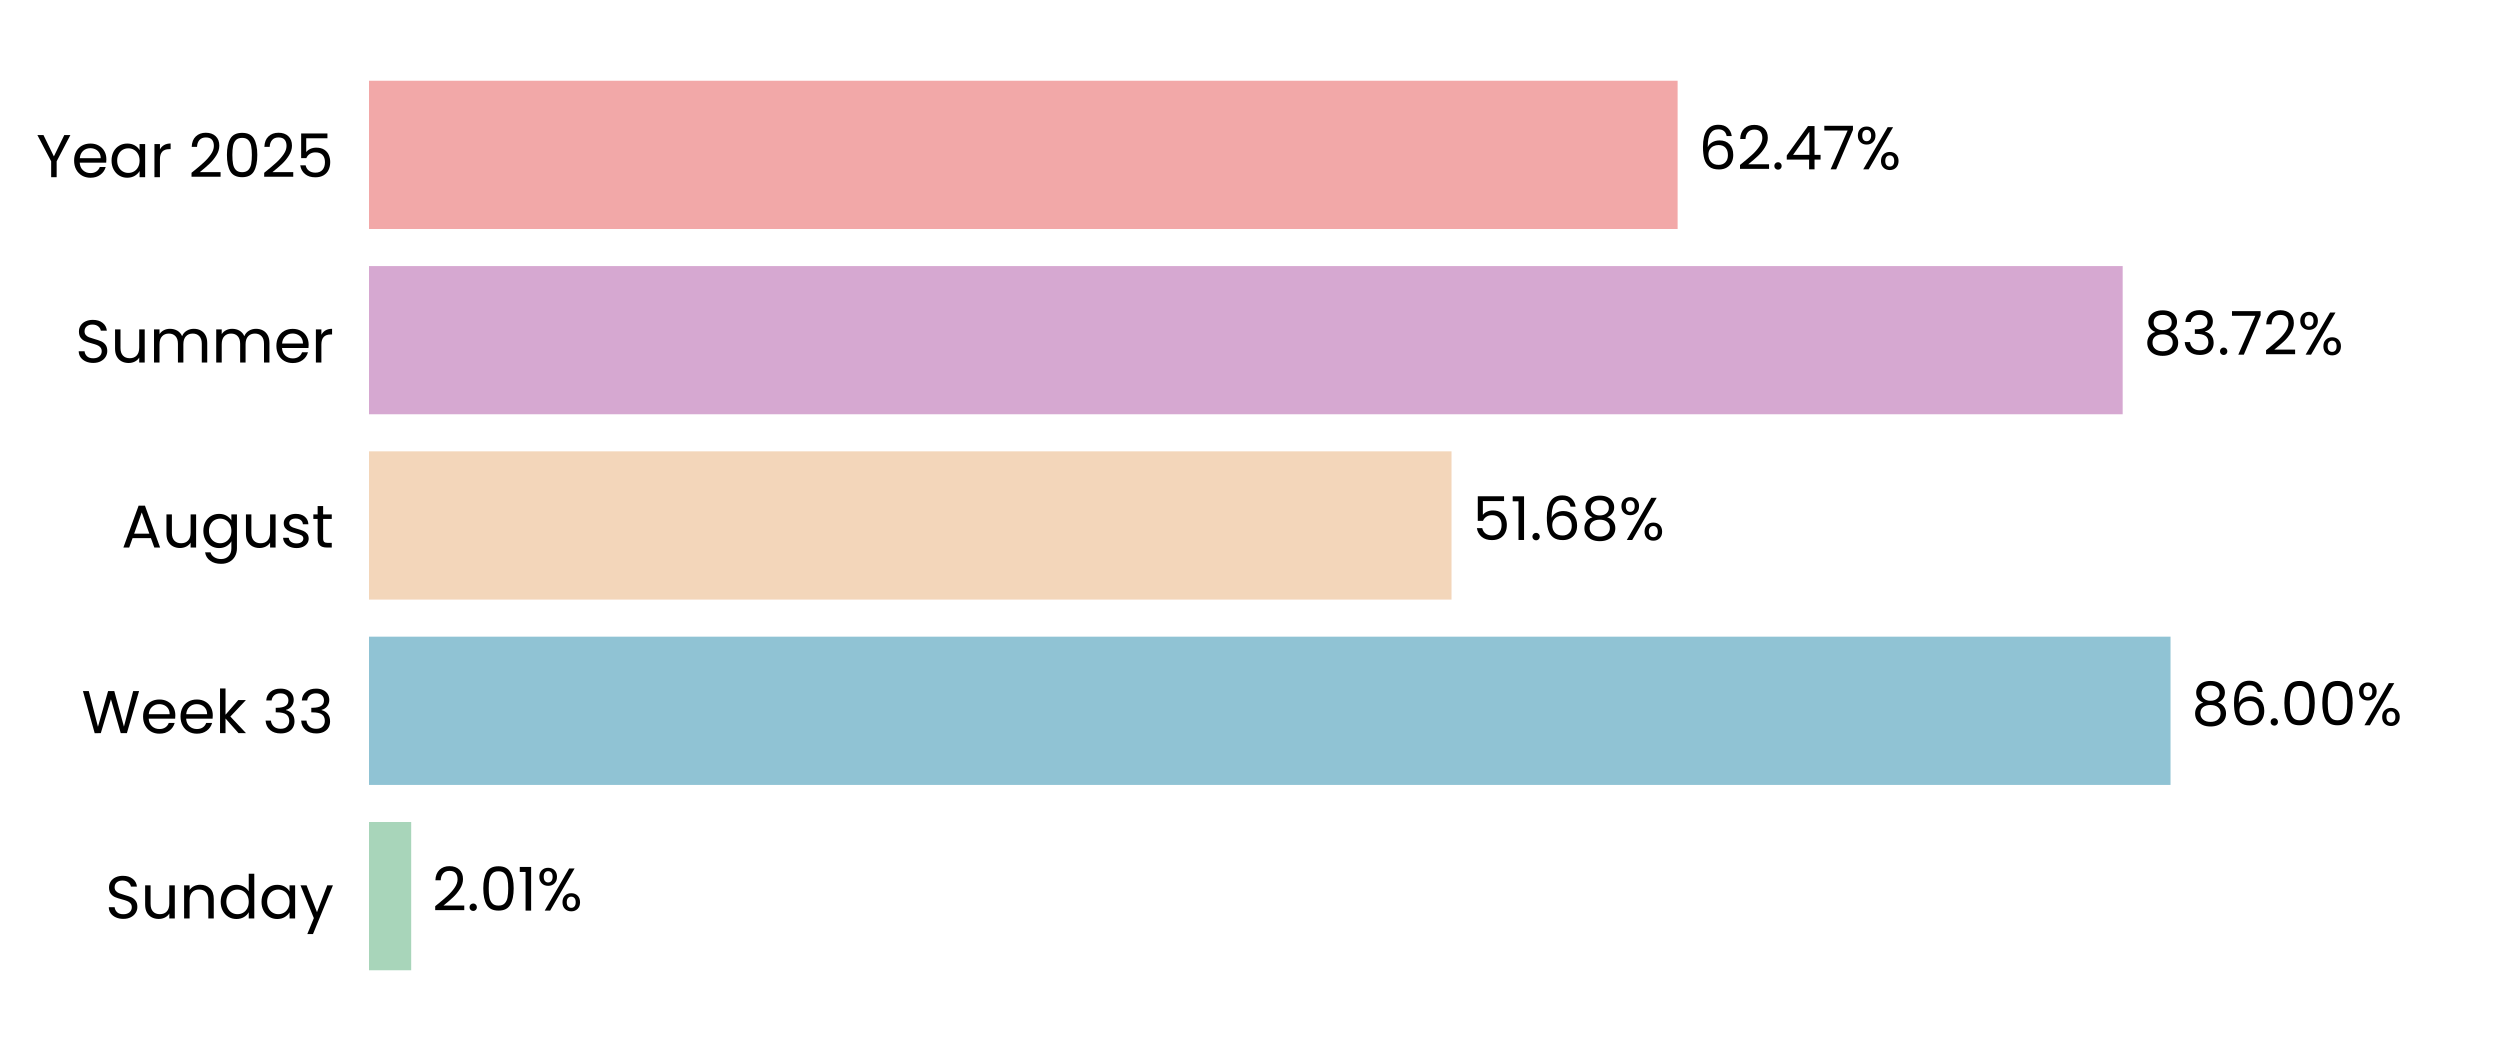
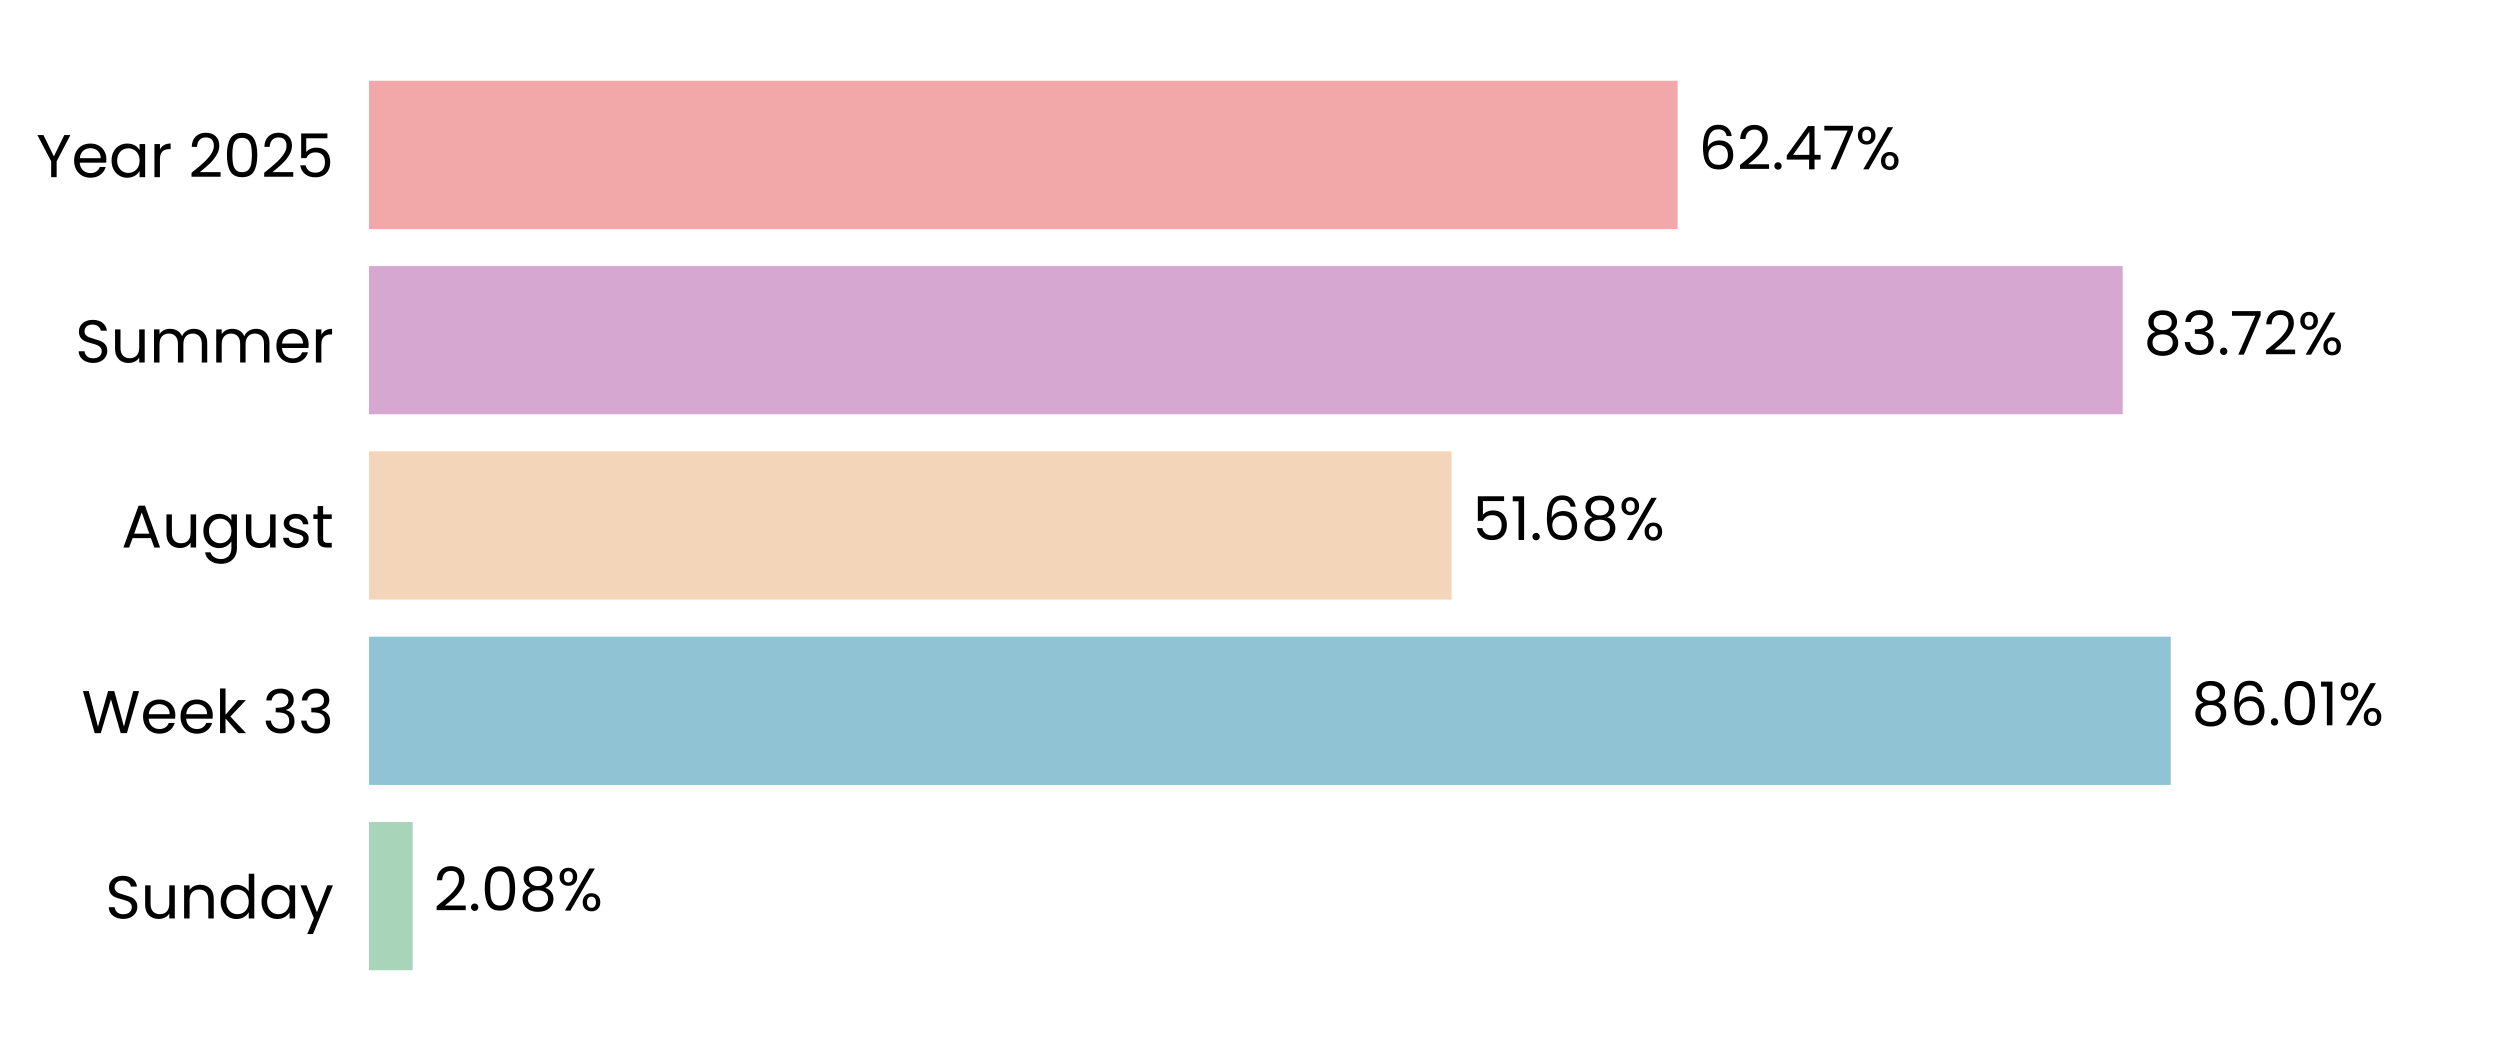
<svg xmlns="http://www.w3.org/2000/svg" xmlns:xlink="http://www.w3.org/1999/xlink" width="496.691pt" height="208.8pt" viewBox="0 0 496.691 208.8" version="1.1">
  <defs>
    <style type="text/css">*{stroke-linejoin: round; stroke-linecap: butt}</style>
  </defs>
  <g id="figure_1">
    <g id="patch_1">
      <path d="M 0 208.8  L 496.691 208.8  L 496.691 0  L 0 0  L 0 208.8  z " style="fill: none" />
    </g>
    <g id="axes_1">
      <g id="patch_2">
        <path d="M 73.311 201.6  L 489.491 201.6  L 489.491 7.2  L 73.311 7.2  L 73.311 201.6  z " style="fill: none" />
      </g>
      <g id="patch_3">
-         <path d="M 73.311 192.764  L 81.693 192.764  L 81.693 163.309  L 73.311 163.309  z " clip-path="url(#p6c4b88575a)" style="fill: #a8d5ba" />
+         <path d="M 73.311 192.764  L 81.982 192.764  L 81.982 163.309  L 73.311 163.309  z " clip-path="url(#p9c3d4fa6bc)" style="fill: #a8d5ba" />
      </g>
      <g id="patch_4">
-         <path d="M 73.311 155.945  L 431.234 155.945  L 431.234 126.491  L 73.311 126.491  z " clip-path="url(#p6c4b88575a)" style="fill: #90c3d4" />
+         <path d="M 73.311 155.945  L 431.276 155.945  L 431.276 126.491  L 73.311 126.491  z " clip-path="url(#p9c3d4fa6bc)" style="fill: #90c3d4" />
      </g>
      <g id="patch_5">
-         <path d="M 73.311 119.127  L 288.384 119.127  L 288.384 89.673  L 73.311 89.673  z " clip-path="url(#p6c4b88575a)" style="fill: #f3d6ba" />
+         <path d="M 73.311 119.127  L 288.394 119.127  L 288.394 89.673  L 73.311 89.673  z " clip-path="url(#p9c3d4fa6bc)" style="fill: #f3d6ba" />
      </g>
      <g id="patch_6">
-         <path d="M 73.311 82.309  L 421.727 82.309  L 421.727 52.855  L 73.311 52.855  z " clip-path="url(#p6c4b88575a)" style="fill: #d6a8d1" />
+         <path d="M 73.311 82.309  L 421.73 82.309  L 421.73 52.855  L 73.311 52.855  z " clip-path="url(#p9c3d4fa6bc)" style="fill: #d6a8d1" />
      </g>
      <g id="patch_7">
-         <path d="M 73.311 45.491  L 333.304 45.491  L 333.304 16.036  L 73.311 16.036  z " clip-path="url(#p6c4b88575a)" style="fill: #f2a8a8" />
+         <path d="M 73.311 45.491  L 333.305 45.491  L 333.305 16.036  L 73.311 16.036  z " clip-path="url(#p9c3d4fa6bc)" style="fill: #f2a8a8" />
      </g>
      <g id="matplotlib.axis_1">
        <g id="ytick_1">
          <g id="text_1">
            <g transform="translate(20.92875 182.4764) scale(0.12 -0.12)">
              <defs>
                <path id="Poppins-Regular-53" d="M 1907 -45  Q 1466 -45 1117 112  Q 768 269 569 547  Q 371 826 365 1190  L 986 1190  Q 1018 877 1245 662  Q 1472 448 1907 448  Q 2323 448 2563 656  Q 2803 864 2803 1190  Q 2803 1446 2662 1606  Q 2522 1766 2310 1849  Q 2099 1933 1741 2029  Q 1299 2144 1033 2259  Q 768 2374 579 2620  Q 390 2867 390 3283  Q 390 3648 576 3929  Q 762 4211 1098 4364  Q 1434 4518 1869 4518  Q 2496 4518 2896 4204  Q 3296 3891 3347 3373  L 2707 3373  Q 2675 3629 2438 3824  Q 2202 4019 1811 4019  Q 1446 4019 1216 3830  Q 986 3642 986 3302  Q 986 3059 1123 2905  Q 1261 2752 1462 2672  Q 1664 2592 2029 2490  Q 2470 2368 2739 2249  Q 3008 2131 3200 1884  Q 3392 1638 3392 1216  Q 3392 890 3219 602  Q 3046 314 2707 134  Q 2368 -45 1907 -45  z " transform="scale(0.015625)" />
                <path id="Poppins-Regular-75" d="M 3603 3507  L 3603 0  L 3021 0  L 3021 518  Q 2854 250 2556 99  Q 2259 -51 1901 -51  Q 1491 -51 1164 118  Q 838 288 649 627  Q 461 966 461 1453  L 461 3507  L 1037 3507  L 1037 1530  Q 1037 1011 1299 732  Q 1562 454 2016 454  Q 2483 454 2752 742  Q 3021 1030 3021 1581  L 3021 3507  L 3603 3507  z " transform="scale(0.015625)" />
                <path id="Poppins-Regular-6e" d="M 2202 3571  Q 2842 3571 3238 3184  Q 3635 2797 3635 2067  L 3635 0  L 3059 0  L 3059 1984  Q 3059 2509 2796 2787  Q 2534 3066 2080 3066  Q 1619 3066 1347 2778  Q 1075 2490 1075 1939  L 1075 0  L 493 0  L 493 3507  L 1075 3507  L 1075 3008  Q 1248 3277 1545 3424  Q 1843 3571 2202 3571  z " transform="scale(0.015625)" />
                <path id="Poppins-Regular-64" d="M 275 1766  Q 275 2304 492 2710  Q 710 3117 1091 3341  Q 1472 3565 1946 3565  Q 2355 3565 2707 3376  Q 3059 3187 3245 2880  L 3245 4736  L 3834 4736  L 3834 0  L 3245 0  L 3245 659  Q 3072 346 2733 144  Q 2394 -58 1939 -58  Q 1472 -58 1091 172  Q 710 403 492 819  Q 275 1235 275 1766  z M 3245 1760  Q 3245 2157 3085 2451  Q 2925 2746 2653 2902  Q 2381 3059 2054 3059  Q 1728 3059 1459 2905  Q 1190 2752 1030 2457  Q 870 2163 870 1766  Q 870 1363 1030 1065  Q 1190 768 1459 611  Q 1728 454 2054 454  Q 2381 454 2653 611  Q 2925 768 3085 1065  Q 3245 1363 3245 1760  z " transform="scale(0.015625)" />
                <path id="Poppins-Regular-61" d="M 275 1766  Q 275 2304 492 2710  Q 710 3117 1091 3341  Q 1472 3565 1939 3565  Q 2400 3565 2739 3366  Q 3078 3168 3245 2867  L 3245 3507  L 3834 3507  L 3834 0  L 3245 0  L 3245 653  Q 3072 346 2729 144  Q 2387 -58 1933 -58  Q 1466 -58 1088 172  Q 710 403 492 819  Q 275 1235 275 1766  z M 3245 1760  Q 3245 2157 3085 2451  Q 2925 2746 2653 2902  Q 2381 3059 2054 3059  Q 1728 3059 1459 2905  Q 1190 2752 1030 2457  Q 870 2163 870 1766  Q 870 1363 1030 1065  Q 1190 768 1459 611  Q 1728 454 2054 454  Q 2381 454 2653 611  Q 2925 768 3085 1065  Q 3245 1363 3245 1760  z " transform="scale(0.015625)" />
                <path id="Poppins-Regular-79" d="M 3514 3507  L 1402 -1651  L 800 -1651  L 1491 38  L 77 3507  L 723 3507  L 1824 666  L 2912 3507  L 3514 3507  z " transform="scale(0.015625)" />
              </defs>
              <use xlink:href="#Poppins-Regular-53" />
              <use xlink:href="#Poppins-Regular-75" transform="translate(58.7 0)" />
              <use xlink:href="#Poppins-Regular-6e" transform="translate(122.7 0)" />
              <use xlink:href="#Poppins-Regular-64" transform="translate(186.7 0)" />
              <use xlink:href="#Poppins-Regular-61" transform="translate(254.3 0)" />
              <use xlink:href="#Poppins-Regular-79" transform="translate(321.8999 0)" />
            </g>
          </g>
        </g>
        <g id="ytick_2">
          <g id="text_2">
            <g transform="translate(16.19813 145.6582) scale(0.12 -0.12)">
              <defs>
                <path id="Poppins-Regular-57" d="M 6099 4461  L 4806 0  L 4154 0  L 3117 3590  L 2042 0  L 1395 -6  L 147 4461  L 768 4461  L 1741 678  L 2816 4461  L 3469 4461  L 4493 691  L 5472 4461  L 6099 4461  z " transform="scale(0.015625)" />
                <path id="Poppins-Regular-65" d="M 3693 1888  Q 3693 1722 3674 1536  L 870 1536  Q 902 1018 1225 726  Q 1549 435 2010 435  Q 2387 435 2640 611  Q 2893 787 2995 1082  L 3622 1082  Q 3482 576 3059 259  Q 2637 -58 2010 -58  Q 1510 -58 1116 166  Q 723 390 499 803  Q 275 1216 275 1760  Q 275 2304 492 2713  Q 710 3123 1104 3344  Q 1498 3565 2010 3565  Q 2509 3565 2893 3347  Q 3277 3130 3485 2749  Q 3693 2368 3693 1888  z M 3091 2010  Q 3091 2342 2944 2582  Q 2797 2822 2544 2947  Q 2291 3072 1984 3072  Q 1542 3072 1232 2790  Q 922 2509 877 2010  L 3091 2010  z " transform="scale(0.015625)" />
                <path id="Poppins-Regular-6b" d="M 2451 0  L 1075 1549  L 1075 0  L 493 0  L 493 4736  L 1075 4736  L 1075 1952  L 2426 3507  L 3238 3507  L 1587 1760  L 3245 0  L 2451 0  z " transform="scale(0.015625)" />
                <path id="Poppins-Regular-20" transform="scale(0.015625)" />
                <path id="Poppins-Regular-33" d="M 384 3462  Q 429 4051 838 4384  Q 1248 4717 1901 4717  Q 2336 4717 2653 4560  Q 2970 4403 3133 4134  Q 3296 3866 3296 3526  Q 3296 3130 3069 2842  Q 2842 2554 2477 2470  L 2477 2438  Q 2893 2336 3136 2035  Q 3379 1734 3379 1248  Q 3379 883 3212 592  Q 3046 301 2713 134  Q 2381 -32 1914 -32  Q 1235 -32 800 323  Q 365 678 314 1331  L 877 1331  Q 922 947 1190 704  Q 1459 461 1907 461  Q 2355 461 2588 694  Q 2822 928 2822 1299  Q 2822 1779 2502 1990  Q 2182 2202 1536 2202  L 1389 2202  L 1389 2688  L 1542 2688  Q 2131 2694 2432 2883  Q 2733 3072 2733 3469  Q 2733 3808 2512 4013  Q 2291 4218 1882 4218  Q 1485 4218 1241 4013  Q 998 3808 954 3462  L 384 3462  z " transform="scale(0.015625)" />
              </defs>
              <use xlink:href="#Poppins-Regular-57" />
              <use xlink:href="#Poppins-Regular-65" transform="translate(97.59999 0)" />
              <use xlink:href="#Poppins-Regular-65" transform="translate(159.6 0)" />
              <use xlink:href="#Poppins-Regular-6b" transform="translate(221.6 0)" />
              <use xlink:href="#Poppins-Regular-20" transform="translate(273.0999 0)" />
              <use xlink:href="#Poppins-Regular-33" transform="translate(299.7999 0)" />
              <use xlink:href="#Poppins-Regular-33" transform="translate(358.6999 0)" />
            </g>
          </g>
        </g>
        <g id="ytick_3">
          <g id="text_3">
            <g transform="translate(24.11812 108.78) scale(0.12 -0.12)">
              <defs>
                <path id="Poppins-Regular-41" d="M 3130 992  L 1184 992  L 826 0  L 211 0  L 1824 4435  L 2496 4435  L 4102 0  L 3488 0  L 3130 992  z M 2963 1466  L 2157 3718  L 1350 1466  L 2963 1466  z " transform="scale(0.015625)" />
                <path id="Poppins-Regular-67" d="M 1939 3565  Q 2394 3565 2736 3366  Q 3078 3168 3245 2867  L 3245 3507  L 3834 3507  L 3834 -77  Q 3834 -557 3629 -931  Q 3424 -1306 3043 -1517  Q 2662 -1728 2157 -1728  Q 1466 -1728 1005 -1401  Q 544 -1075 461 -512  L 1037 -512  Q 1133 -832 1433 -1027  Q 1734 -1222 2157 -1222  Q 2637 -1222 2941 -921  Q 3245 -621 3245 -77  L 3245 659  Q 3072 352 2733 147  Q 2394 -58 1939 -58  Q 1472 -58 1091 172  Q 710 403 492 819  Q 275 1235 275 1766  Q 275 2304 492 2710  Q 710 3117 1091 3341  Q 1472 3565 1939 3565  z M 3245 1760  Q 3245 2157 3085 2451  Q 2925 2746 2653 2902  Q 2381 3059 2054 3059  Q 1728 3059 1459 2905  Q 1190 2752 1030 2457  Q 870 2163 870 1766  Q 870 1363 1030 1065  Q 1190 768 1459 611  Q 1728 454 2054 454  Q 2381 454 2653 611  Q 2925 768 3085 1065  Q 3245 1363 3245 1760  z " transform="scale(0.015625)" />
                <path id="Poppins-Regular-73" d="M 1734 -58  Q 1331 -58 1011 80  Q 691 218 505 464  Q 320 710 301 1030  L 902 1030  Q 928 768 1149 601  Q 1370 435 1728 435  Q 2061 435 2253 582  Q 2445 730 2445 954  Q 2445 1184 2240 1296  Q 2035 1408 1606 1517  Q 1216 1619 969 1724  Q 723 1830 547 2038  Q 371 2246 371 2586  Q 371 2854 531 3078  Q 691 3302 985 3433  Q 1280 3565 1658 3565  Q 2240 3565 2598 3270  Q 2957 2976 2982 2464  L 2400 2464  Q 2381 2739 2179 2905  Q 1978 3072 1638 3072  Q 1325 3072 1139 2937  Q 954 2803 954 2586  Q 954 2413 1066 2301  Q 1178 2189 1347 2121  Q 1517 2054 1818 1971  Q 2195 1869 2432 1769  Q 2669 1670 2838 1472  Q 3008 1274 3014 954  Q 3014 666 2854 435  Q 2694 205 2403 73  Q 2112 -58 1734 -58  z " transform="scale(0.015625)" />
                <path id="Poppins-Regular-74" d="M 1203 3027  L 1203 960  Q 1203 704 1312 598  Q 1421 493 1690 493  L 2118 493  L 2118 0  L 1594 0  Q 1107 0 864 224  Q 621 448 621 960  L 621 3027  L 166 3027  L 166 3507  L 621 3507  L 621 4390  L 1203 4390  L 1203 3507  L 2118 3507  L 2118 3027  L 1203 3027  z " transform="scale(0.015625)" />
              </defs>
              <use xlink:href="#Poppins-Regular-41" />
              <use xlink:href="#Poppins-Regular-75" transform="translate(67.39999 0)" />
              <use xlink:href="#Poppins-Regular-67" transform="translate(131.4 0)" />
              <use xlink:href="#Poppins-Regular-75" transform="translate(199 0)" />
              <use xlink:href="#Poppins-Regular-73" transform="translate(263 0)" />
              <use xlink:href="#Poppins-Regular-74" transform="translate(315.2 0)" />
            </g>
          </g>
        </g>
        <g id="ytick_4">
          <g id="text_4">
            <g transform="translate(14.95125 72.02182) scale(0.12 -0.12)">
              <defs>
                <path id="Poppins-Regular-6d" d="M 4710 3571  Q 5120 3571 5440 3401  Q 5760 3232 5945 2893  Q 6131 2554 6131 2067  L 6131 0  L 5555 0  L 5555 1984  Q 5555 2509 5296 2787  Q 5037 3066 4595 3066  Q 4141 3066 3872 2774  Q 3603 2483 3603 1933  L 3603 0  L 3027 0  L 3027 1984  Q 3027 2509 2768 2787  Q 2509 3066 2067 3066  Q 1613 3066 1344 2774  Q 1075 2483 1075 1933  L 1075 0  L 493 0  L 493 3507  L 1075 3507  L 1075 3002  Q 1248 3277 1539 3424  Q 1830 3571 2182 3571  Q 2624 3571 2963 3372  Q 3302 3174 3469 2790  Q 3616 3162 3955 3366  Q 4294 3571 4710 3571  z " transform="scale(0.015625)" />
                <path id="Poppins-Regular-72" d="M 1075 2938  Q 1229 3238 1513 3404  Q 1798 3571 2208 3571  L 2208 2970  L 2054 2970  Q 1075 2970 1075 1907  L 1075 0  L 493 0  L 493 3507  L 1075 3507  L 1075 2938  z " transform="scale(0.015625)" />
              </defs>
              <use xlink:href="#Poppins-Regular-53" />
              <use xlink:href="#Poppins-Regular-75" transform="translate(58.7 0)" />
              <use xlink:href="#Poppins-Regular-6d" transform="translate(122.7 0)" />
              <use xlink:href="#Poppins-Regular-6d" transform="translate(225.7 0)" />
              <use xlink:href="#Poppins-Regular-65" transform="translate(328.7 0)" />
              <use xlink:href="#Poppins-Regular-72" transform="translate(390.6999 0)" />
            </g>
          </g>
        </g>
        <g id="ytick_5">
          <g id="text_5">
            <g transform="translate(7.2 35.20364) scale(0.12 -0.12)">
              <defs>
                <path id="Poppins-Regular-59" d="M 3616 4461  L 2163 1683  L 2163 0  L 1581 0  L 1581 1683  L 122 4461  L 768 4461  L 1869 2202  L 2970 4461  L 3616 4461  z " transform="scale(0.015625)" />
                <path id="Poppins-Regular-32" d="M 326 467  Q 1139 1120 1600 1539  Q 2061 1958 2377 2416  Q 2694 2874 2694 3315  Q 2694 3731 2492 3971  Q 2291 4211 1843 4211  Q 1408 4211 1168 3939  Q 928 3667 909 3213  L 346 3213  Q 371 3930 780 4320  Q 1190 4710 1837 4710  Q 2496 4710 2883 4345  Q 3270 3981 3270 3341  Q 3270 2810 2953 2307  Q 2637 1805 2233 1424  Q 1830 1043 1203 538  L 3405 538  L 3405 51  L 326 51  L 326 467  z " transform="scale(0.015625)" />
                <path id="Poppins-Regular-30" d="M 397 2362  Q 397 3462 755 4080  Q 1114 4698 2010 4698  Q 2899 4698 3257 4080  Q 3616 3462 3616 2362  Q 3616 1242 3257 621  Q 2899 0 2010 0  Q 1114 0 755 621  Q 397 1242 397 2362  z M 3040 2362  Q 3040 2918 2966 3305  Q 2893 3693 2665 3929  Q 2438 4166 2010 4166  Q 1574 4166 1347 3929  Q 1120 3693 1046 3305  Q 973 2918 973 2362  Q 973 1786 1046 1395  Q 1120 1005 1347 768  Q 1574 531 2010 531  Q 2438 531 2665 768  Q 2893 1005 2966 1395  Q 3040 1786 3040 2362  z " transform="scale(0.015625)" />
                <path id="Poppins-Regular-35" d="M 3347 4122  L 1101 4122  L 1101 2662  Q 1248 2867 1536 2998  Q 1824 3130 2157 3130  Q 2688 3130 3021 2909  Q 3354 2688 3498 2339  Q 3642 1990 3642 1600  Q 3642 1139 3469 774  Q 3296 410 2941 198  Q 2586 -13 2061 -13  Q 1389 -13 973 332  Q 557 678 467 1254  L 1037 1254  Q 1120 890 1389 685  Q 1658 480 2067 480  Q 2573 480 2829 784  Q 3085 1088 3085 1587  Q 3085 2086 2829 2358  Q 2573 2630 2074 2630  Q 1734 2630 1481 2467  Q 1229 2304 1114 2022  L 563 2022  L 563 4634  L 3347 4634  L 3347 4122  z " transform="scale(0.015625)" />
              </defs>
              <use xlink:href="#Poppins-Regular-59" />
              <use xlink:href="#Poppins-Regular-65" transform="translate(58.39999 0)" />
              <use xlink:href="#Poppins-Regular-61" transform="translate(120.4 0)" />
              <use xlink:href="#Poppins-Regular-72" transform="translate(188 0)" />
              <use xlink:href="#Poppins-Regular-20" transform="translate(225.3 0)" />
              <use xlink:href="#Poppins-Regular-32" transform="translate(252 0)" />
              <use xlink:href="#Poppins-Regular-30" transform="translate(309.4999 0)" />
              <use xlink:href="#Poppins-Regular-32" transform="translate(372.2999 0)" />
              <use xlink:href="#Poppins-Regular-35" transform="translate(429.7999 0)" />
            </g>
          </g>
        </g>
      </g>
      <g id="text_6">
-         <g transform="translate(85.85445 180.9164) scale(0.12 -0.12)">
+         <g transform="translate(86.14347 180.9164) scale(0.12 -0.12)">
          <defs>
            <path id="Poppins-Regular-2e" d="M 678 -38  Q 512 -38 397 77  Q 282 192 282 358  Q 282 525 397 640  Q 512 755 678 755  Q 838 755 950 640  Q 1062 525 1062 358  Q 1062 192 950 77  Q 838 -38 678 -38  z " transform="scale(0.015625)" />
-             <path id="Poppins-Regular-31" d="M 243 4096  L 243 4627  L 1446 4627  L 1446 0  L 858 0  L 858 4096  L 243 4096  z " transform="scale(0.015625)" />
+             <path id="Poppins-Regular-38" d="M 1242 2406  Q 883 2547 691 2816  Q 499 3085 499 3469  Q 499 3814 672 4092  Q 845 4371 1187 4534  Q 1530 4698 2016 4698  Q 2502 4698 2844 4534  Q 3187 4371 3363 4092  Q 3539 3814 3539 3469  Q 3539 3098 3340 2819  Q 3142 2541 2797 2406  Q 3194 2285 3427 1981  Q 3661 1677 3661 1248  Q 3661 832 3456 521  Q 3251 211 2876 41  Q 2502 -128 2016 -128  Q 1530 -128 1162 41  Q 794 211 589 521  Q 384 832 384 1248  Q 384 1677 614 1984  Q 845 2291 1242 2406  z M 2976 3398  Q 2976 3789 2720 4000  Q 2464 4211 2016 4211  Q 1574 4211 1318 4000  Q 1062 3789 1062 3392  Q 1062 3034 1328 2816  Q 1594 2598 2016 2598  Q 2445 2598 2710 2819  Q 2976 3040 2976 3398  z M 2016 2150  Q 1542 2150 1241 1929  Q 941 1709 941 1267  Q 941 858 1232 608  Q 1523 358 2016 358  Q 2509 358 2797 608  Q 3085 858 3085 1267  Q 3085 1696 2790 1923  Q 2496 2150 2016 2150  z " transform="scale(0.015625)" />
            <path id="Poppins-Regular-25" d="M 269 3584  Q 269 4019 531 4278  Q 794 4538 1203 4538  Q 1613 4538 1875 4278  Q 2138 4019 2138 3584  Q 2138 3142 1875 2883  Q 1613 2624 1203 2624  Q 794 2624 531 2883  Q 269 3142 269 3584  z M 4006 4467  L 1414 0  L 838 0  L 3430 4467  L 4006 4467  z M 1203 4179  Q 986 4179 861 4028  Q 736 3878 736 3584  Q 736 3290 861 3136  Q 986 2982 1203 2982  Q 1421 2982 1549 3139  Q 1677 3296 1677 3584  Q 1677 3878 1549 4028  Q 1421 4179 1203 4179  z M 2720 883  Q 2720 1325 2982 1584  Q 3245 1843 3654 1843  Q 4064 1843 4323 1584  Q 4582 1325 4582 883  Q 4582 448 4323 185  Q 4064 -77 3654 -77  Q 3245 -77 2982 182  Q 2720 442 2720 883  z M 3648 1478  Q 3430 1478 3302 1328  Q 3174 1178 3174 883  Q 3174 595 3302 444  Q 3430 294 3648 294  Q 3866 294 3994 444  Q 4122 595 4122 883  Q 4122 1178 3994 1328  Q 3866 1478 3648 1478  z " transform="scale(0.015625)" />
          </defs>
          <use xlink:href="#Poppins-Regular-32" />
          <use xlink:href="#Poppins-Regular-2e" transform="translate(57.49999 0)" />
          <use xlink:href="#Poppins-Regular-30" transform="translate(78.49997 0)" />
-           <use xlink:href="#Poppins-Regular-31" transform="translate(141.3 0)" />
-           <use xlink:href="#Poppins-Regular-25" transform="translate(173.2999 0)" />
+           <use xlink:href="#Poppins-Regular-38" transform="translate(141.3 0)" />
+           <use xlink:href="#Poppins-Regular-25" transform="translate(204.3999 0)" />
        </g>
      </g>
      <g id="text_7">
-         <g transform="translate(435.3961 144.0982) scale(0.12 -0.12)">
+         <g transform="translate(435.4374 144.0982) scale(0.12 -0.12)">
          <defs>
-             <path id="Poppins-Regular-38" d="M 1242 2406  Q 883 2547 691 2816  Q 499 3085 499 3469  Q 499 3814 672 4092  Q 845 4371 1187 4534  Q 1530 4698 2016 4698  Q 2502 4698 2844 4534  Q 3187 4371 3363 4092  Q 3539 3814 3539 3469  Q 3539 3098 3340 2819  Q 3142 2541 2797 2406  Q 3194 2285 3427 1981  Q 3661 1677 3661 1248  Q 3661 832 3456 521  Q 3251 211 2876 41  Q 2502 -128 2016 -128  Q 1530 -128 1162 41  Q 794 211 589 521  Q 384 832 384 1248  Q 384 1677 614 1984  Q 845 2291 1242 2406  z M 2976 3398  Q 2976 3789 2720 4000  Q 2464 4211 2016 4211  Q 1574 4211 1318 4000  Q 1062 3789 1062 3392  Q 1062 3034 1328 2816  Q 1594 2598 2016 2598  Q 2445 2598 2710 2819  Q 2976 3040 2976 3398  z M 2016 2150  Q 1542 2150 1241 1929  Q 941 1709 941 1267  Q 941 858 1232 608  Q 1523 358 2016 358  Q 2509 358 2797 608  Q 3085 858 3085 1267  Q 3085 1696 2790 1923  Q 2496 2150 2016 2150  z " transform="scale(0.015625)" />
            <path id="Poppins-Regular-36" d="M 2976 3526  Q 2835 4237 2099 4237  Q 1530 4237 1248 3798  Q 966 3360 973 2355  Q 1120 2688 1462 2877  Q 1805 3066 2227 3066  Q 2886 3066 3280 2656  Q 3674 2246 3674 1523  Q 3674 1088 3504 742  Q 3334 397 2992 192  Q 2650 -13 2163 -13  Q 1504 -13 1133 281  Q 762 576 614 1094  Q 467 1613 467 2374  Q 467 4723 2106 4723  Q 2733 4723 3091 4384  Q 3450 4045 3514 3526  L 2976 3526  z M 2106 2573  Q 1830 2573 1587 2461  Q 1344 2349 1193 2121  Q 1043 1894 1043 1568  Q 1043 1082 1324 778  Q 1606 474 2131 474  Q 2579 474 2844 752  Q 3110 1030 3110 1504  Q 3110 2003 2854 2288  Q 2598 2573 2106 2573  z " transform="scale(0.015625)" />
+             <path id="Poppins-Regular-31" d="M 243 4096  L 243 4627  L 1446 4627  L 1446 0  L 858 0  L 858 4096  L 243 4096  z " transform="scale(0.015625)" />
          </defs>
          <use xlink:href="#Poppins-Regular-38" />
          <use xlink:href="#Poppins-Regular-36" transform="translate(63.09999 0)" />
          <use xlink:href="#Poppins-Regular-2e" transform="translate(126.6 0)" />
          <use xlink:href="#Poppins-Regular-30" transform="translate(147.6 0)" />
-           <use xlink:href="#Poppins-Regular-30" transform="translate(210.3999 0)" />
-           <use xlink:href="#Poppins-Regular-25" transform="translate(273.1999 0)" />
+           <use xlink:href="#Poppins-Regular-31" transform="translate(210.3999 0)" />
+           <use xlink:href="#Poppins-Regular-25" transform="translate(242.3999 0)" />
        </g>
      </g>
      <g id="text_8">
-         <g transform="translate(292.546 107.28) scale(0.12 -0.12)">
+         <g transform="translate(292.5553 107.28) scale(0.12 -0.12)">
          <use xlink:href="#Poppins-Regular-35" />
          <use xlink:href="#Poppins-Regular-31" transform="translate(62.79999 0)" />
          <use xlink:href="#Poppins-Regular-2e" transform="translate(94.79997 0)" />
          <use xlink:href="#Poppins-Regular-36" transform="translate(115.8 0)" />
          <use xlink:href="#Poppins-Regular-38" transform="translate(179.2999 0)" />
          <use xlink:href="#Poppins-Regular-25" transform="translate(242.3999 0)" />
        </g>
      </g>
      <g id="text_9">
-         <g transform="translate(425.8887 70.46182) scale(0.12 -0.12)">
+         <g transform="translate(425.8919 70.46182) scale(0.12 -0.12)">
          <defs>
            <path id="Poppins-Regular-37" d="M 3245 4173  L 1466 0  L 877 0  L 2682 4115  L 211 4115  L 211 4614  L 3245 4614  L 3245 4173  z " transform="scale(0.015625)" />
          </defs>
          <use xlink:href="#Poppins-Regular-38" />
          <use xlink:href="#Poppins-Regular-33" transform="translate(63.09999 0)" />
          <use xlink:href="#Poppins-Regular-2e" transform="translate(122 0)" />
          <use xlink:href="#Poppins-Regular-37" transform="translate(143 0)" />
          <use xlink:href="#Poppins-Regular-32" transform="translate(197.6 0)" />
          <use xlink:href="#Poppins-Regular-25" transform="translate(255.0999 0)" />
        </g>
      </g>
      <g id="text_10">
-         <g transform="translate(337.466 33.64364) scale(0.12 -0.12)">
+         <g transform="translate(337.4668 33.64364) scale(0.12 -0.12)">
          <defs>
            <path id="Poppins-Regular-34" d="M 256 1030  L 256 1472  L 2502 4582  L 3200 4582  L 3200 1536  L 3840 1536  L 3840 1030  L 3200 1030  L 3200 0  L 2624 0  L 2624 1030  L 256 1030  z M 2650 3974  L 928 1536  L 2650 1536  L 2650 3974  z " transform="scale(0.015625)" />
          </defs>
          <use xlink:href="#Poppins-Regular-36" />
          <use xlink:href="#Poppins-Regular-32" transform="translate(63.49999 0)" />
          <use xlink:href="#Poppins-Regular-2e" transform="translate(121 0)" />
          <use xlink:href="#Poppins-Regular-34" transform="translate(142 0)" />
          <use xlink:href="#Poppins-Regular-37" transform="translate(204.8999 0)" />
          <use xlink:href="#Poppins-Regular-25" transform="translate(259.4999 0)" />
        </g>
      </g>
    </g>
  </g>
  <defs>
-     <clipPath id="p6c4b88575a">
+     <clipPath id="p9c3d4fa6bc">
      <rect x="73.311" y="7.2" width="416.18" height="194.4" />
    </clipPath>
  </defs>
</svg>
